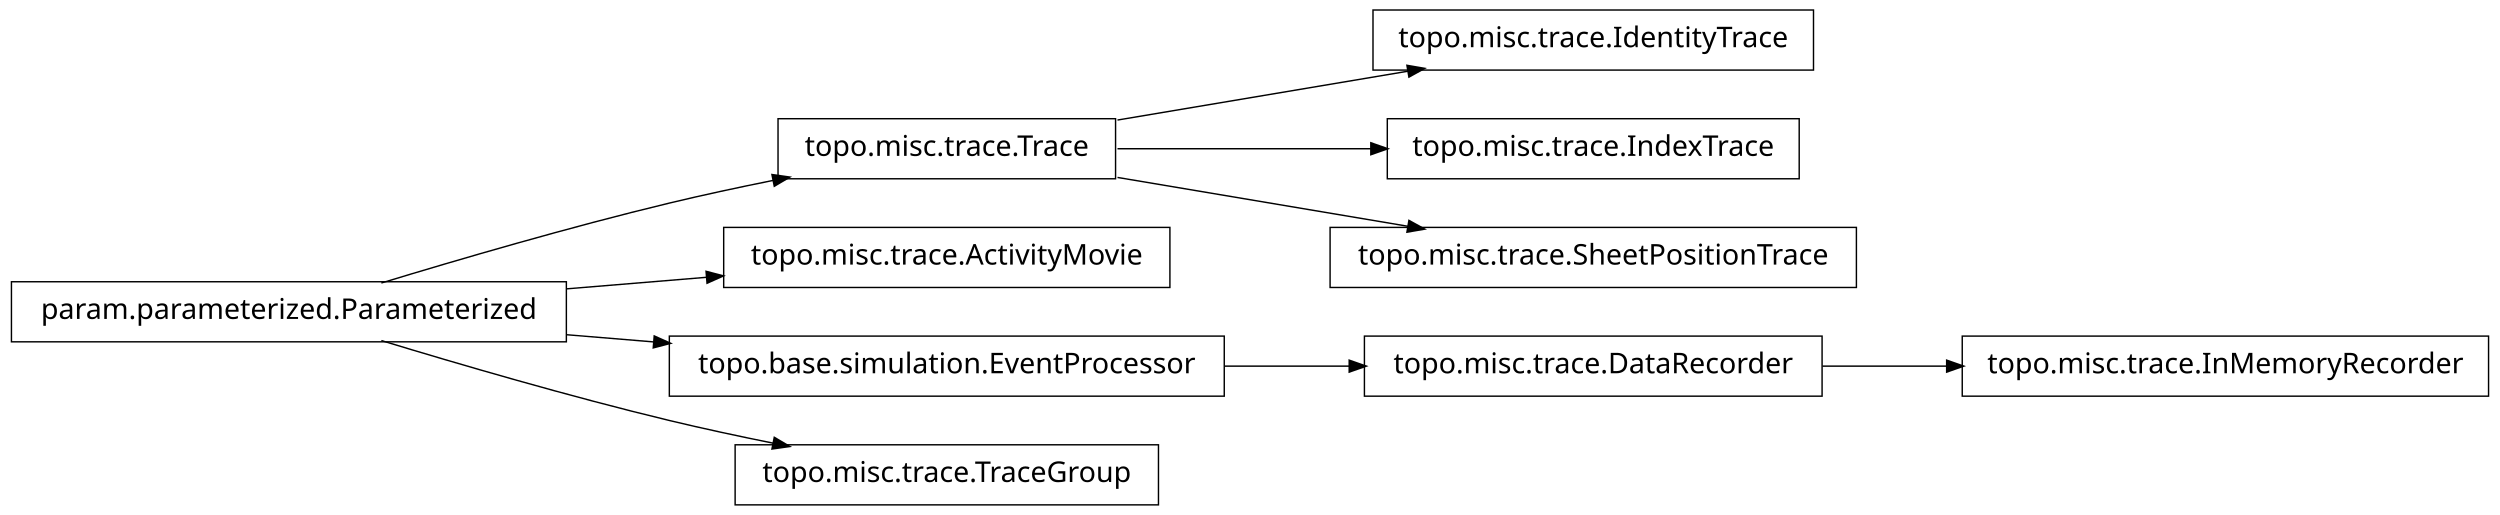
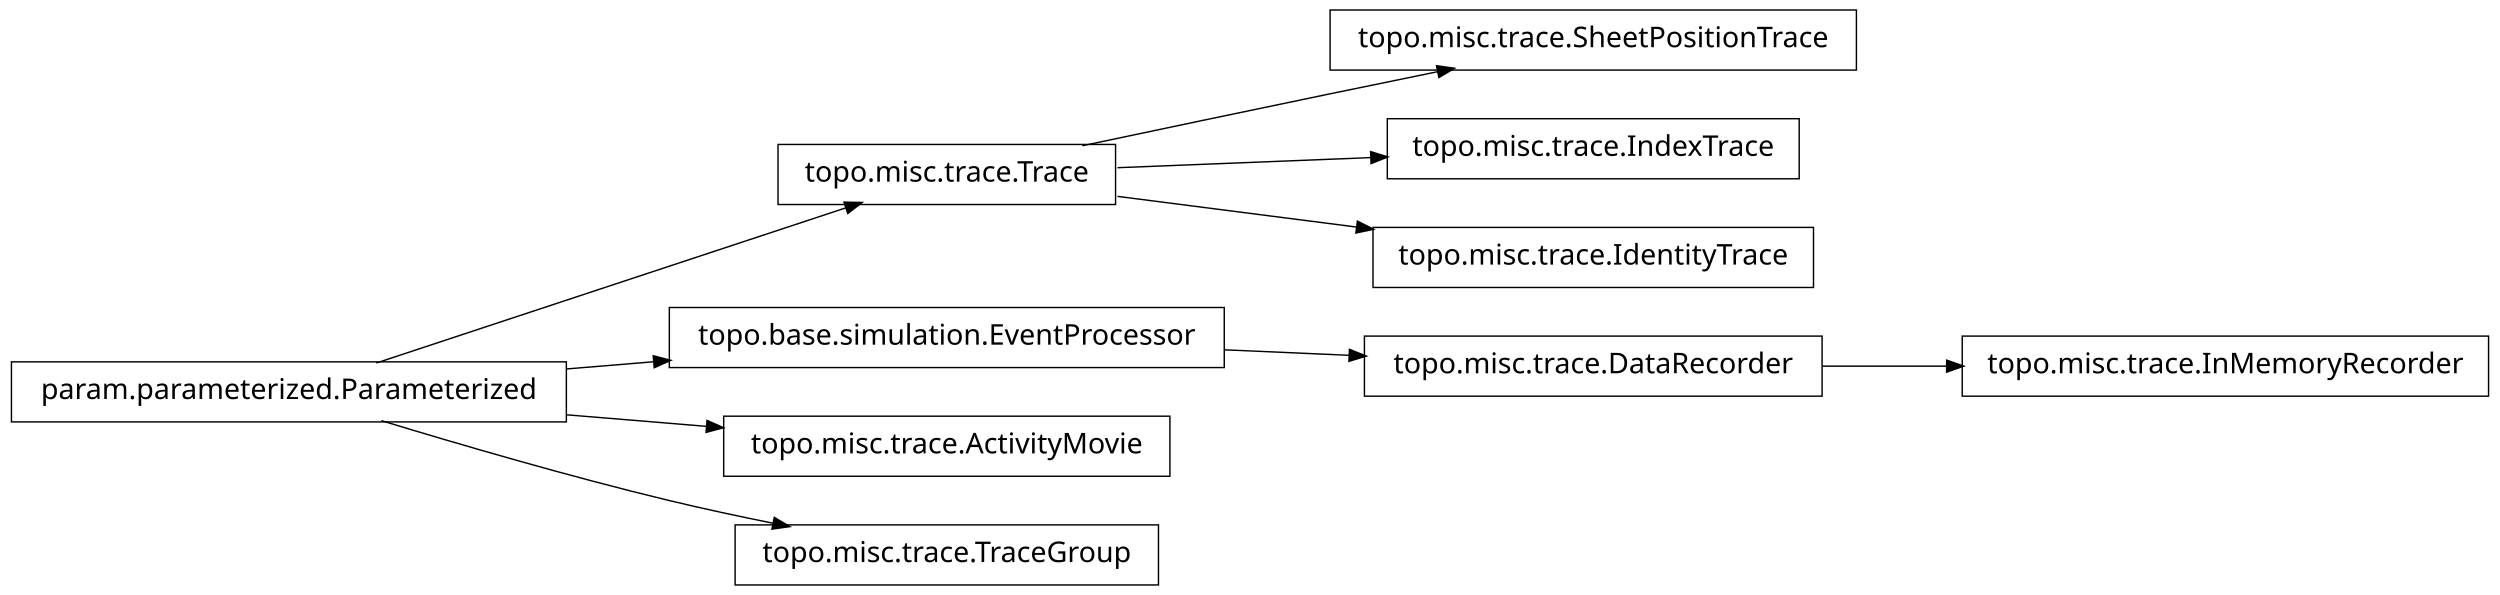
- <svg xmlns="http://www.w3.org/2000/svg" width="874pt" height="180pt" viewBox="0.00 0.00 874.00 180.00">
-   <g id="graph1" class="graph" transform="scale(1 1) rotate(0) translate(4 176)">
-     <polygon fill="white" stroke="white" points="-4,5 -4,-176 871,-176 871,5 -4,5" />
+ <svg xmlns="http://www.w3.org/2000/svg" width="874pt" height="208pt" viewBox="0.00 0.00 874.00 208.00">
+   <g id="graph1" class="graph" transform="scale(1 1) rotate(0) translate(4 204)">
+     <polygon fill="white" stroke="white" points="-4,5 -4,-204 871,-204 871,5 -4,5" />
    <g id="node1" class="node">
-       <polygon fill="none" stroke="black" stroke-width="0.5" points="630,-172.5 476,-172.5 476,-151.5 630,-151.5 630,-172.5" />
-       <text text-anchor="middle" x="553" y="-159.5" font-family="Vera" font-size="10.00">topo.misc.trace.IdentityTrace</text>
-     </g>
-     <g id="node2" class="node">
-       <polygon fill="none" stroke="black" stroke-width="0.5" points="386,-134.5 268,-134.5 268,-113.5 386,-113.5 386,-134.5" />
-       <text text-anchor="middle" x="327" y="-121.5" font-family="Vera" font-size="10.00">topo.misc.trace.Trace</text>
-     </g>
-     <g id="edge2" class="edge">
-       <path fill="none" stroke="black" stroke-width="0.5" d="M386.674,-134.034C417.956,-139.294 456.313,-145.743 488.305,-151.122" />
-       <polygon fill="black" stroke="black" points="488.162,-152.873 493.383,-151.976 488.743,-149.421 488.162,-152.873" />
-     </g>
-     <g id="node7" class="node">
-       <polygon fill="none" stroke="black" stroke-width="0.5" points="625,-134.5 481,-134.5 481,-113.5 625,-113.5 625,-134.5" />
-       <text text-anchor="middle" x="553" y="-121.5" font-family="Vera" font-size="10.00">topo.misc.trace.IndexTrace</text>
-     </g>
-     <g id="edge6" class="edge">
-       <path fill="none" stroke="black" stroke-width="0.5" d="M386.674,-124C413.872,-124 446.417,-124 475.477,-124" />
-       <polygon fill="black" stroke="black" points="475.484,-125.75 480.484,-124 475.484,-122.25 475.484,-125.75" />
-     </g>
-     <g id="node13" class="node">
-       <polygon fill="none" stroke="black" stroke-width="0.5" points="645,-96.5 461,-96.5 461,-75.5 645,-75.5 645,-96.5" />
-       <text text-anchor="middle" x="553" y="-83.5" font-family="Vera" font-size="10.00">topo.misc.trace.SheetPositionTrace</text>
-     </g>
-     <g id="edge12" class="edge">
-       <path fill="none" stroke="black" stroke-width="0.5" d="M386.674,-113.966C417.956,-108.706 456.313,-102.257 488.305,-96.878" />
-       <polygon fill="black" stroke="black" points="488.743,-98.579 493.383,-96.024 488.162,-95.127 488.743,-98.579" />
-     </g>
-     <g id="node4" class="node">
-       <polygon fill="none" stroke="black" stroke-width="0.5" points="405,-96.5 249,-96.5 249,-75.5 405,-75.5 405,-96.5" />
-       <text text-anchor="middle" x="327" y="-83.5" font-family="Vera" font-size="10.00">topo.misc.trace.ActivityMovie</text>
-     </g>
-     <g id="node5" class="node">
      <polygon fill="none" stroke="black" stroke-width="0.5" points="194,-77.5 5.68434e-14,-77.5 0,-56.5 194,-56.5 194,-77.5" />
      <text text-anchor="middle" x="97" y="-64.5" font-family="Vera" font-size="10.00">param.parameterized.Parameterized</text>
    </g>
+     <g id="node6" class="node">
+       <polygon fill="none" stroke="black" stroke-width="0.5" points="386,-153.5 268,-153.5 268,-132.5 386,-132.5 386,-153.5" />
+       <text text-anchor="middle" x="327" y="-140.5" font-family="Vera" font-size="10.00">topo.misc.trace.Trace</text>
+     </g>
    <g id="edge10" class="edge">
-       <path fill="none" stroke="black" stroke-width="0.5" d="M129.318,-77.066C156.126,-85.215 195.326,-96.667 230,-105 241.68,-107.807 254.224,-110.5 266.288,-112.93" />
-       <polygon fill="black" stroke="black" points="266.179,-114.693 271.425,-113.956 266.864,-111.261 266.179,-114.693" />
-     </g>
-     <g id="edge4" class="edge">
-       <path fill="none" stroke="black" stroke-width="0.5" d="M194.207,-75.03C210.399,-76.368 227.074,-77.745 242.904,-79.053" />
-       <polygon fill="black" stroke="black" points="243.111,-80.826 248.239,-79.494 243.4,-77.338 243.111,-80.826" />
+       <path fill="none" stroke="black" stroke-width="0.5" d="M127.542,-77.092C170.104,-91.156 247.065,-116.587 291.925,-131.41" />
+       <polygon fill="black" stroke="black" points="291.401,-133.08 296.698,-132.987 292.499,-129.757 291.401,-133.08" />
    </g>
    <g id="node10" class="node">
-       <polygon fill="none" stroke="black" stroke-width="0.5" points="424,-58.5 230,-58.5 230,-37.5 424,-37.5 424,-58.5" />
-       <text text-anchor="middle" x="327" y="-45.5" font-family="Vera" font-size="10.00">topo.base.simulation.EventProcessor</text>
+       <polygon fill="none" stroke="black" stroke-width="0.5" points="424,-96.5 230,-96.5 230,-75.5 424,-75.5 424,-96.5" />
+       <text text-anchor="middle" x="327" y="-83.5" font-family="Vera" font-size="10.00">topo.base.simulation.EventProcessor</text>
    </g>
-     <g id="edge14" class="edge">
-       <path fill="none" stroke="black" stroke-width="0.5" d="M194.207,-58.97C204.23,-58.142 214.438,-57.299 224.515,-56.466" />
-       <polygon fill="black" stroke="black" points="224.933,-58.188 229.772,-56.032 224.645,-54.7 224.933,-58.188" />
+     <g id="edge8" class="edge">
+       <path fill="none" stroke="black" stroke-width="0.5" d="M194.207,-75.03C204.23,-75.858 214.438,-76.701 224.515,-77.534" />
+       <polygon fill="black" stroke="black" points="224.645,-79.3 229.772,-77.968 224.933,-75.812 224.645,-79.3" />
    </g>
-     <g id="node18" class="node">
+     <g id="node13" class="node">
+       <polygon fill="none" stroke="black" stroke-width="0.5" points="405,-58.5 249,-58.5 249,-37.5 405,-37.5 405,-58.5" />
+       <text text-anchor="middle" x="327" y="-45.5" font-family="Vera" font-size="10.00">topo.misc.trace.ActivityMovie</text>
+     </g>
+     <g id="edge12" class="edge">
+       <path fill="none" stroke="black" stroke-width="0.5" d="M194.207,-58.97C210.399,-57.632 227.074,-56.255 242.904,-54.947" />
+       <polygon fill="black" stroke="black" points="243.4,-56.662 248.239,-54.506 243.111,-53.174 243.4,-56.662" />
+     </g>
+     <g id="node16" class="node">
      <polygon fill="none" stroke="black" stroke-width="0.5" points="401,-20.5 253,-20.5 253,0.5 401,0.5 401,-20.5" />
      <text text-anchor="middle" x="327" y="-7.5" font-family="Vera" font-size="10.00">topo.misc.trace.TraceGroup</text>
    </g>
-     <g id="edge18" class="edge">
+     <g id="edge16" class="edge">
      <path fill="none" stroke="black" stroke-width="0.5" d="M129.318,-56.934C156.126,-48.785 195.326,-37.333 230,-29 241.68,-26.193 254.224,-23.5 266.288,-21.07" />
      <polygon fill="black" stroke="black" points="266.864,-22.739 271.425,-20.044 266.179,-19.307 266.864,-22.739" />
    </g>
-     <g id="node9" class="node">
-       <polygon fill="none" stroke="black" stroke-width="0.5" points="633,-58.5 473,-58.5 473,-37.5 633,-37.5 633,-58.5" />
-       <text text-anchor="middle" x="553" y="-45.5" font-family="Vera" font-size="10.00">topo.misc.trace.DataRecorder</text>
+     <g id="node2" class="node">
+       <polygon fill="none" stroke="black" stroke-width="0.5" points="866,-86.5 682,-86.5 682,-65.5 866,-65.5 866,-86.5" />
+       <text text-anchor="middle" x="774" y="-73.5" font-family="Vera" font-size="10.00">topo.misc.trace.InMemoryRecorder</text>
    </g>
-     <g id="node16" class="node">
-       <polygon fill="none" stroke="black" stroke-width="0.5" points="866,-58.5 682,-58.5 682,-37.5 866,-37.5 866,-58.5" />
-       <text text-anchor="middle" x="774" y="-45.5" font-family="Vera" font-size="10.00">topo.misc.trace.InMemoryRecorder</text>
+     <g id="node3" class="node">
+       <polygon fill="none" stroke="black" stroke-width="0.5" points="633,-86.5 473,-86.5 473,-65.5 633,-65.5 633,-86.5" />
+       <text text-anchor="middle" x="553" y="-73.5" font-family="Vera" font-size="10.00">topo.misc.trace.DataRecorder</text>
    </g>
-     <g id="edge16" class="edge">
-       <path fill="none" stroke="black" stroke-width="0.5" d="M633.099,-48C647.181,-48 661.977,-48 676.472,-48" />
-       <polygon fill="black" stroke="black" points="676.797,-49.75 681.796,-48 676.796,-46.25 676.797,-49.75" />
+     <g id="edge2" class="edge">
+       <path fill="none" stroke="black" stroke-width="0.5" d="M633.099,-76C647.181,-76 661.977,-76 676.472,-76" />
+       <polygon fill="black" stroke="black" points="676.797,-77.75 681.796,-76 676.796,-74.25 676.797,-77.75" />
    </g>
-     <g id="edge8" class="edge">
-       <path fill="none" stroke="black" stroke-width="0.5" d="M424.156,-48C438.647,-48 453.492,-48 467.714,-48" />
-       <polygon fill="black" stroke="black" points="467.923,-49.75 472.923,-48 467.923,-46.25 467.923,-49.75" />
+     <g id="node5" class="node">
+       <polygon fill="none" stroke="black" stroke-width="0.5" points="645,-200.5 461,-200.5 461,-179.5 645,-179.5 645,-200.5" />
+       <text text-anchor="middle" x="553" y="-187.5" font-family="Vera" font-size="10.00">topo.misc.trace.SheetPositionTrace</text>
+     </g>
+     <g id="edge4" class="edge">
+       <path fill="none" stroke="black" stroke-width="0.5" d="M374.383,-153.047C399.768,-158.412 431.581,-165.106 460,-171 472.536,-173.6 486.027,-176.372 498.741,-178.972" />
+       <polygon fill="black" stroke="black" points="498.509,-180.71 503.758,-179.997 499.21,-177.281 498.509,-180.71" />
+     </g>
+     <g id="node8" class="node">
+       <polygon fill="none" stroke="black" stroke-width="0.5" points="625,-162.5 481,-162.5 481,-141.5 625,-141.5 625,-162.5" />
+       <text text-anchor="middle" x="553" y="-149.5" font-family="Vera" font-size="10.00">topo.misc.trace.IndexTrace</text>
+     </g>
+     <g id="edge6" class="edge">
+       <path fill="none" stroke="black" stroke-width="0.5" d="M386.674,-145.376C413.872,-146.459 446.417,-147.756 475.477,-148.913" />
+       <polygon fill="black" stroke="black" points="475.419,-150.662 480.484,-149.112 475.558,-147.165 475.419,-150.662" />
+     </g>
+     <g id="node18" class="node">
+       <polygon fill="none" stroke="black" stroke-width="0.5" points="630,-124.5 476,-124.5 476,-103.5 630,-103.5 630,-124.5" />
+       <text text-anchor="middle" x="553" y="-111.5" font-family="Vera" font-size="10.00">topo.misc.trace.IdentityTrace</text>
+     </g>
+     <g id="edge18" class="edge">
+       <path fill="none" stroke="black" stroke-width="0.5" d="M386.674,-135.343C412.282,-132.057 442.63,-128.163 470.347,-124.606" />
+       <polygon fill="black" stroke="black" points="470.754,-126.318 475.49,-123.946 470.308,-122.847 470.754,-126.318" />
+     </g>
+     <g id="edge14" class="edge">
+       <path fill="none" stroke="black" stroke-width="0.5" d="M424.156,-81.701C438.647,-81.06 453.492,-80.403 467.714,-79.774" />
+       <polygon fill="black" stroke="black" points="468.006,-81.513 472.923,-79.543 467.851,-78.016 468.006,-81.513" />
    </g>
  </g>
</svg>
